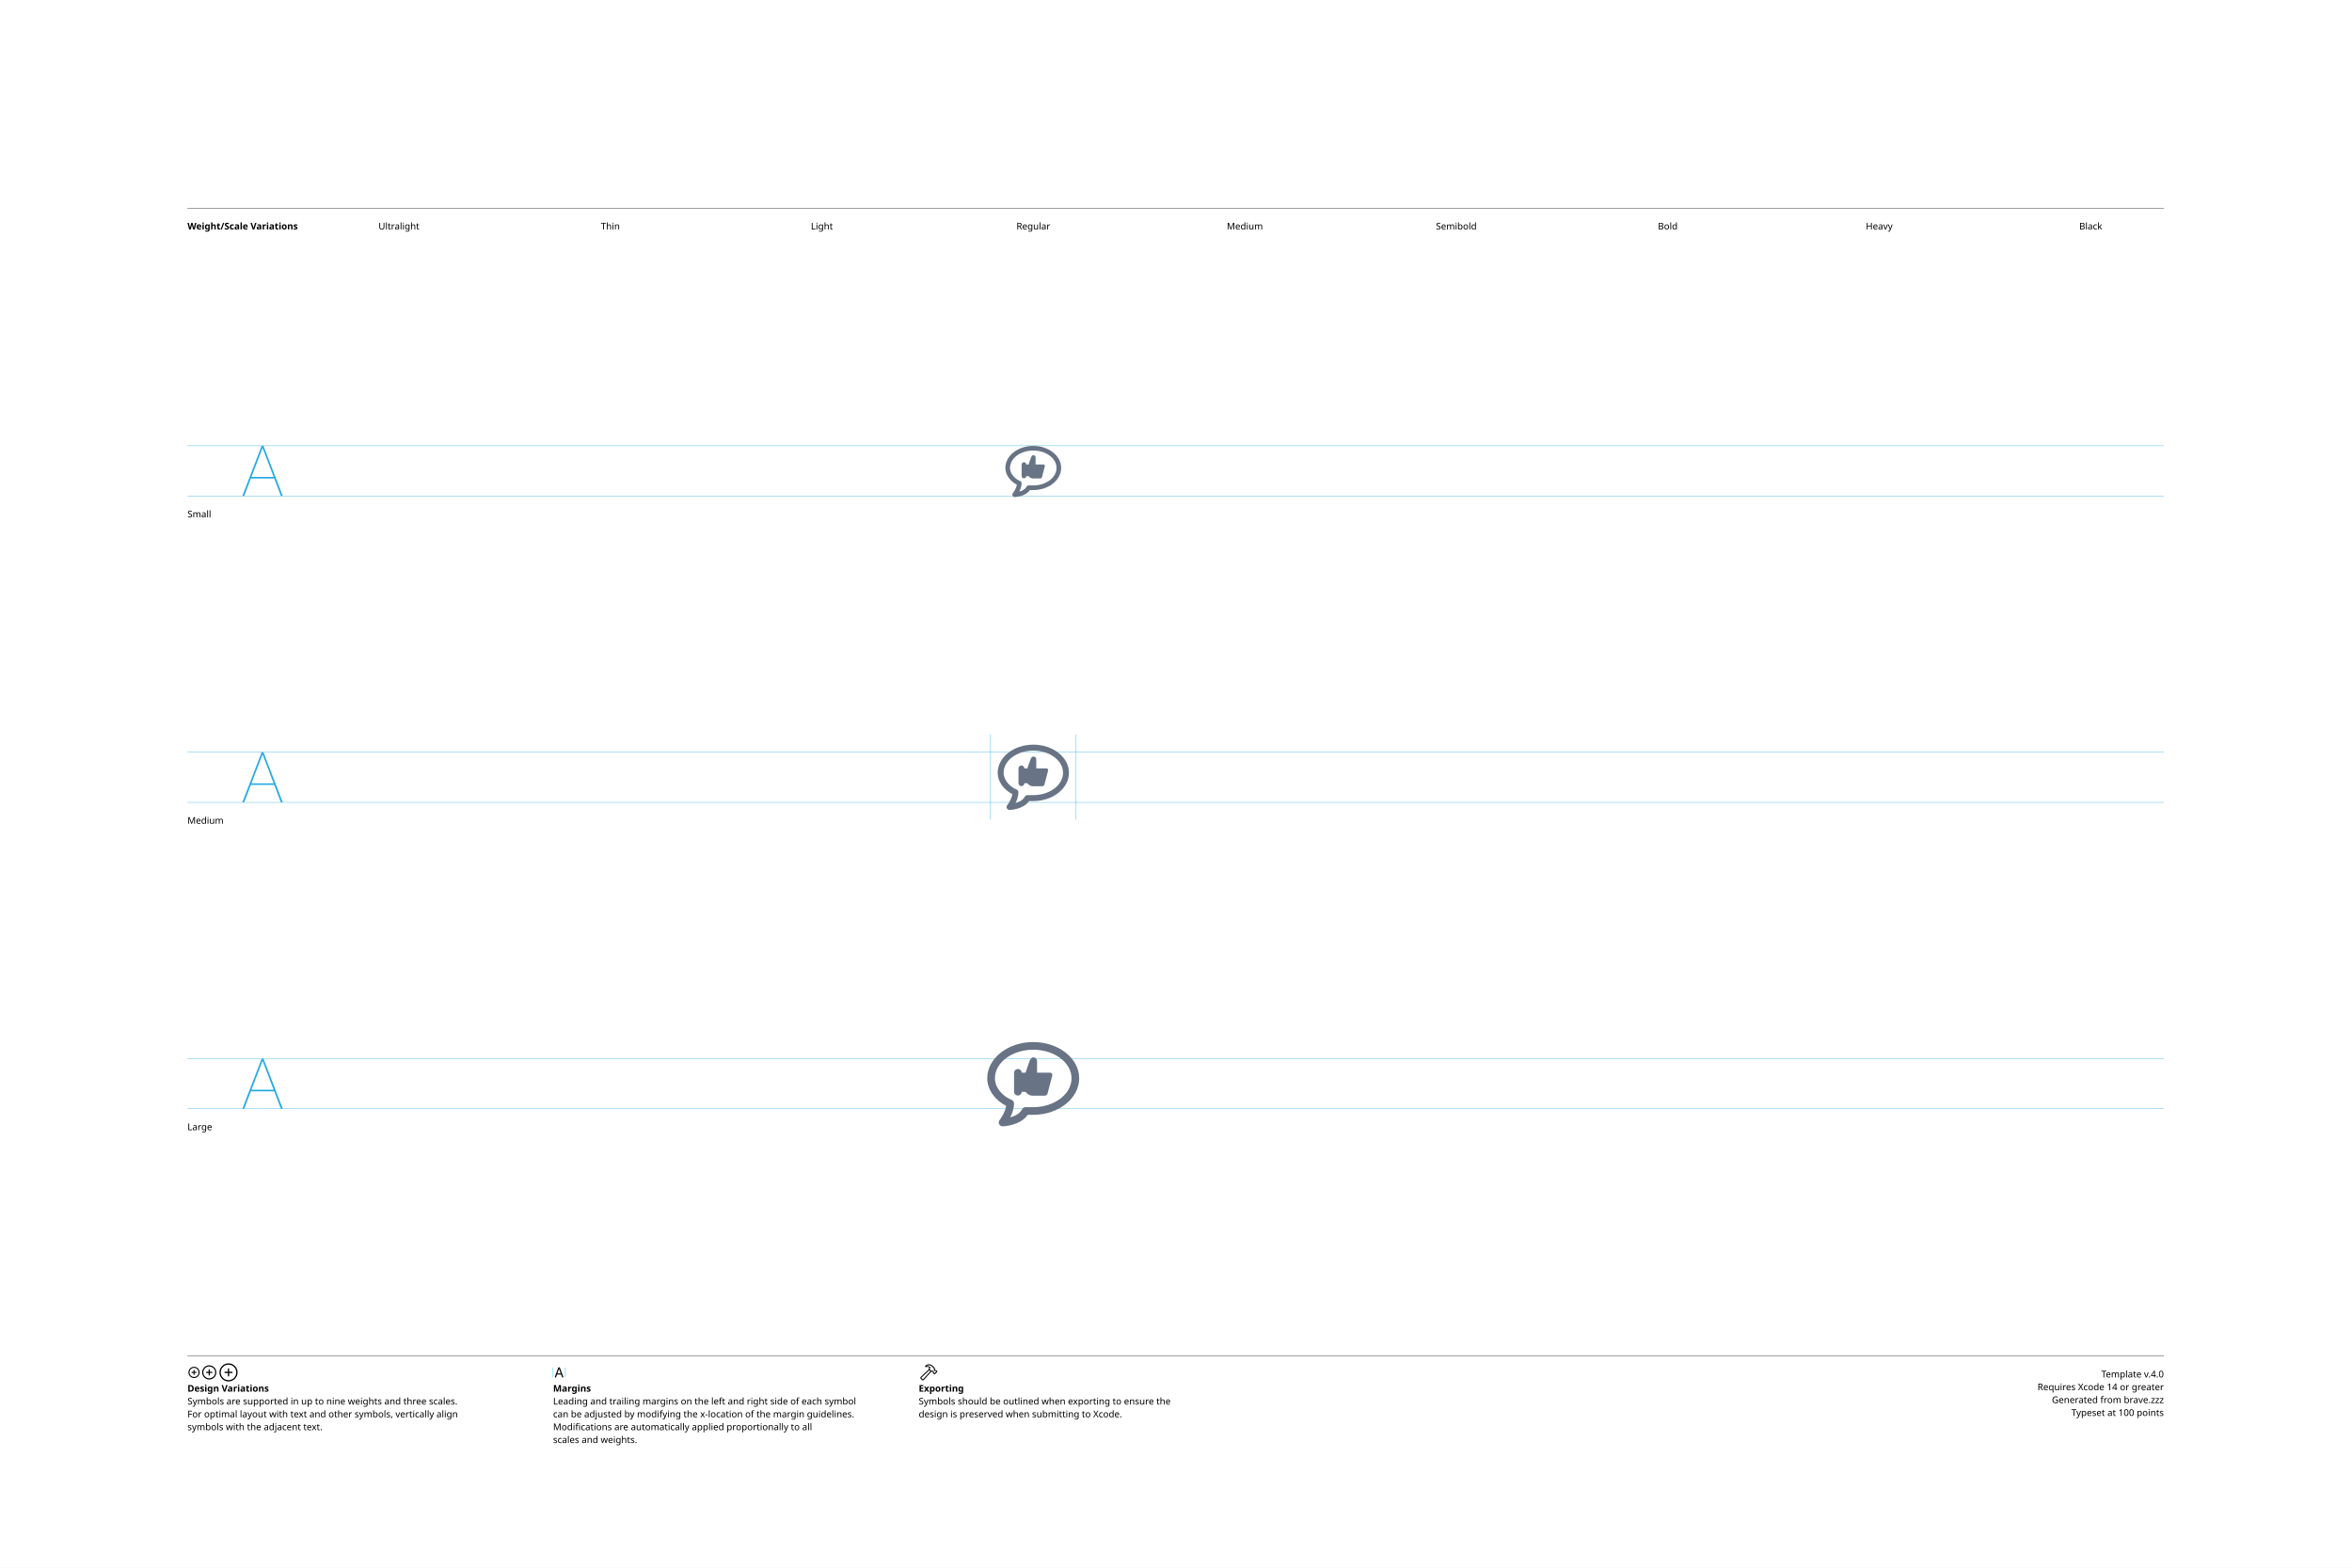
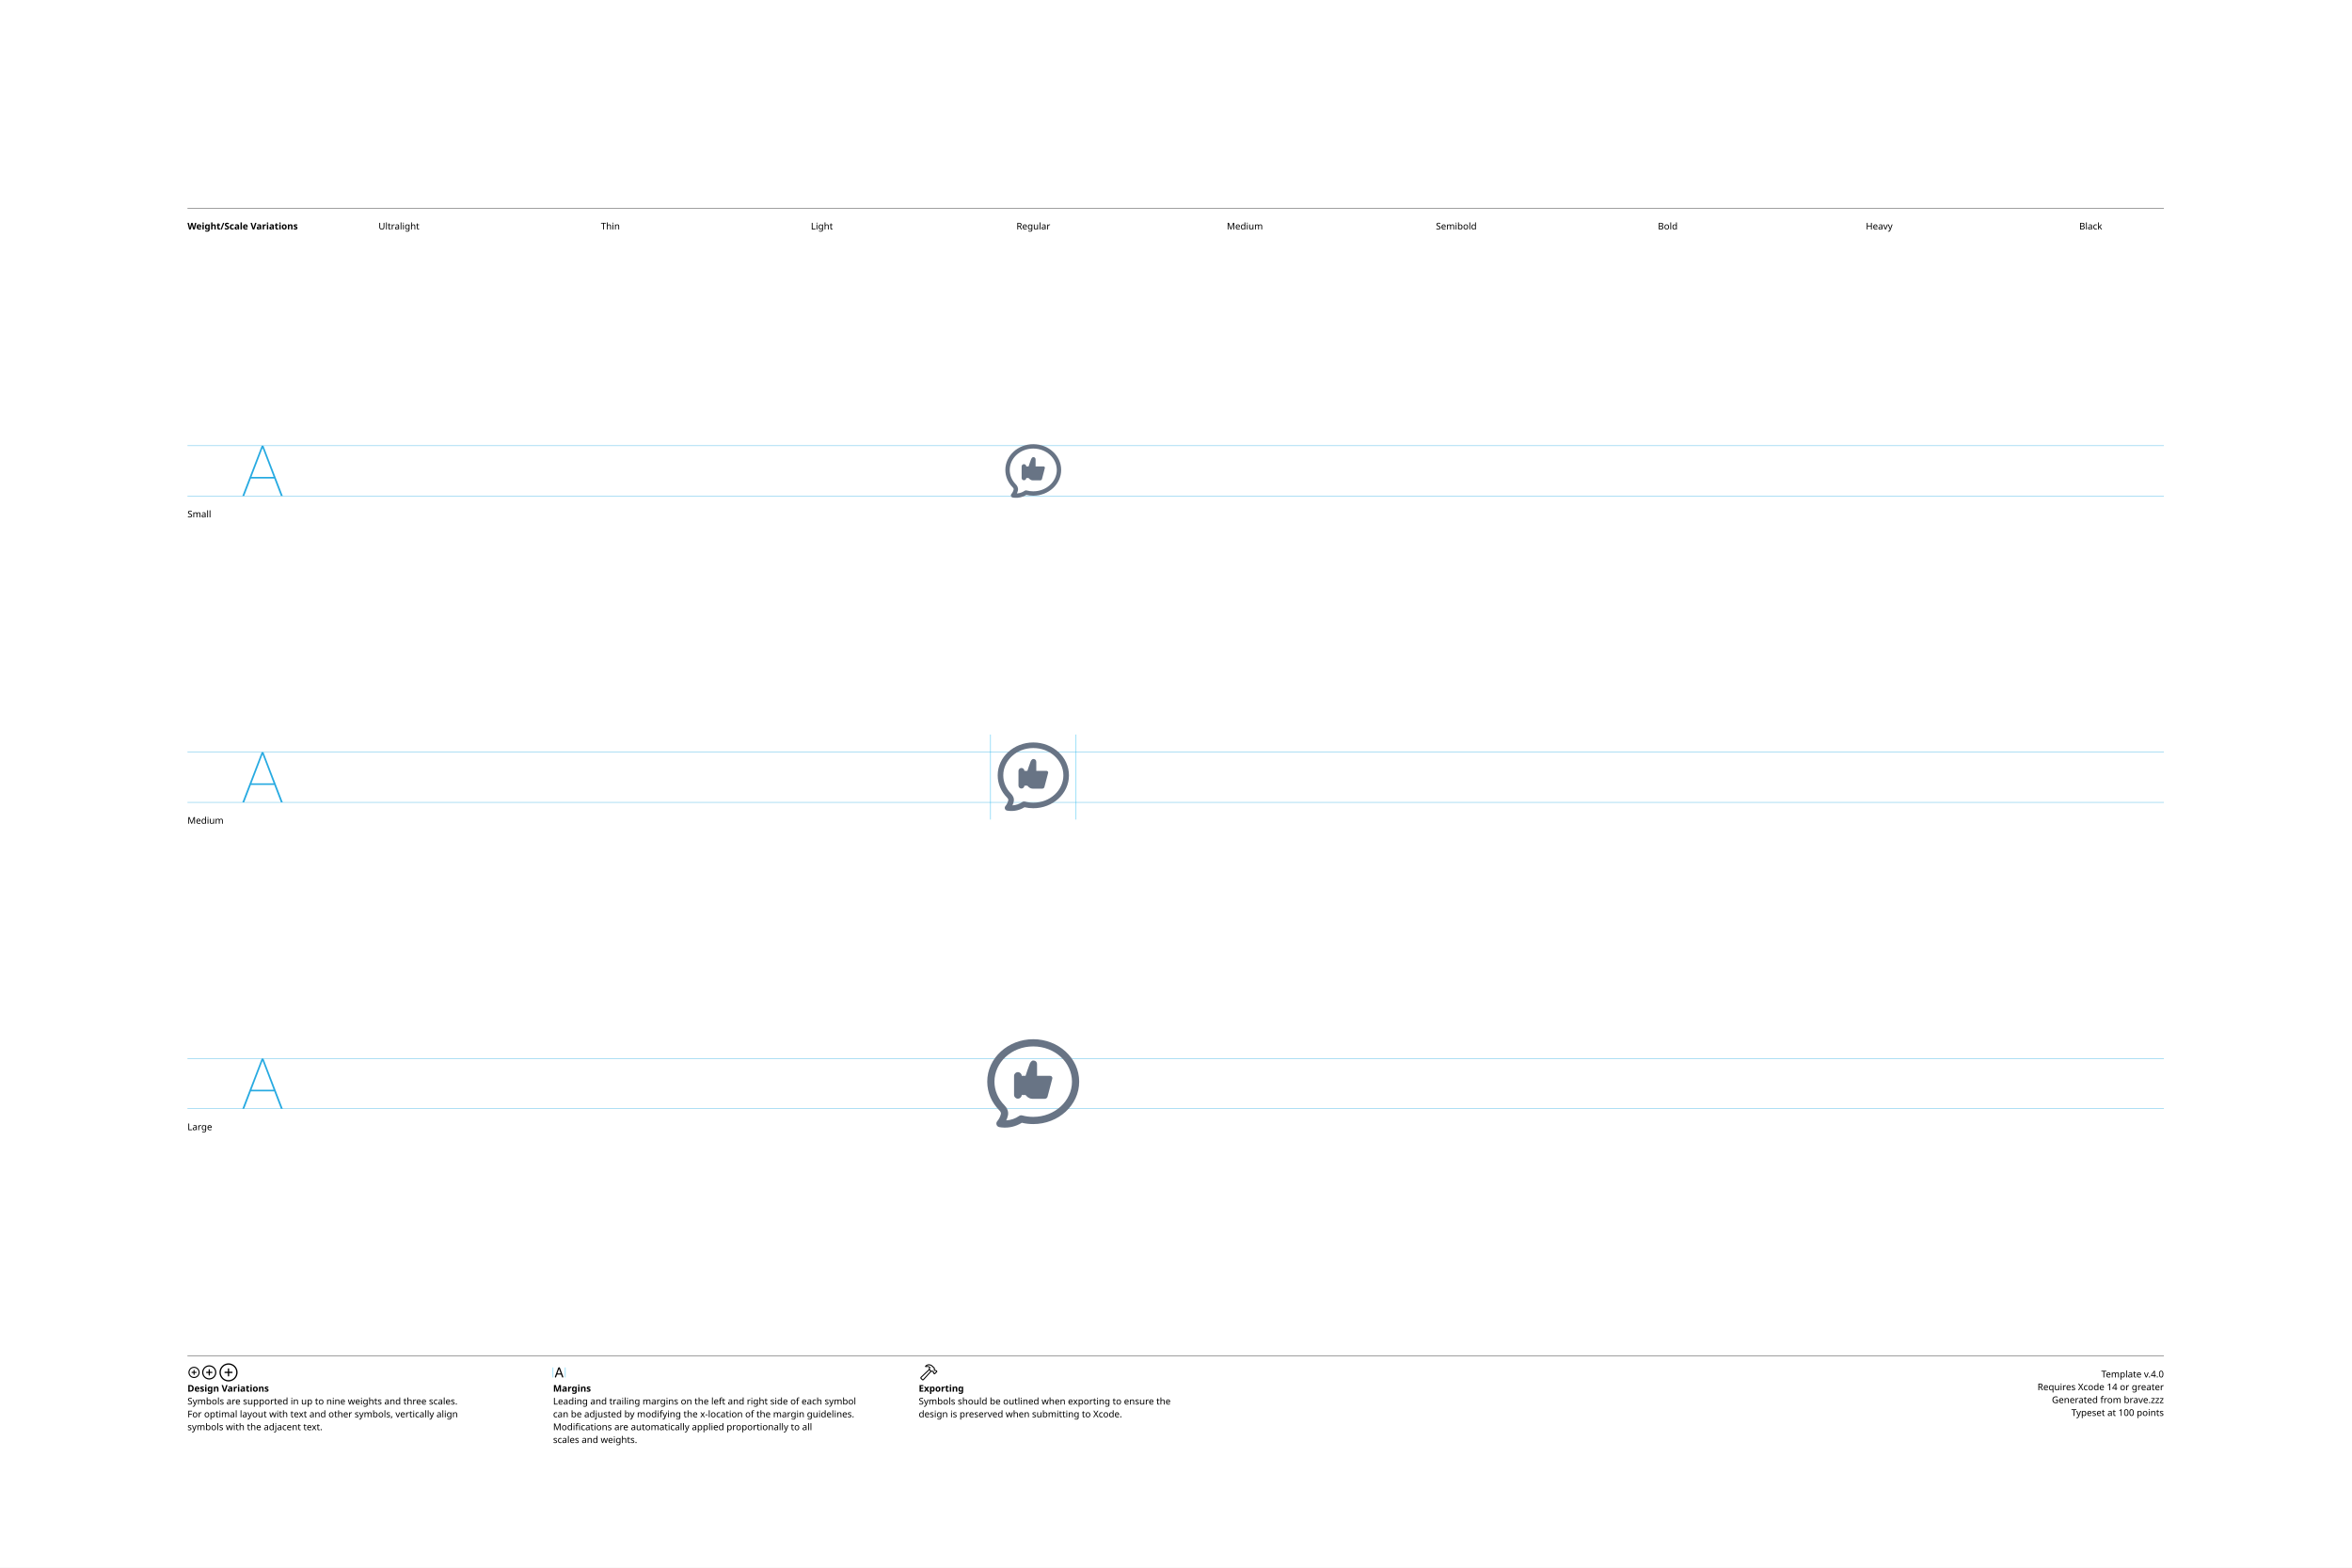
<svg xmlns="http://www.w3.org/2000/svg" version="1.1" width="3300" height="2200">
  <g id="Notes">
    <rect height="2200" id="artboard" style="fill:white;opacity:1" width="3300" x="0" y="0" />
    <line style="fill:none;stroke:black;opacity:1;stroke-width:0.5;" x1="263" x2="3036" y1="292" y2="292" />
    <text style="stroke:none;fill:black;font-family:sans-serif;font-size:13;font-weight:bold;" transform="matrix(1 0 0 1 263 322)">Weight/Scale Variations</text>
    <text style="stroke:none;fill:black;font-family:sans-serif;font-size:13;text-anchor:middle;" transform="matrix(1 0 0 1 559.711 322)">Ultralight</text>
    <text style="stroke:none;fill:black;font-family:sans-serif;font-size:13;text-anchor:middle;" transform="matrix(1 0 0 1 856.422 322)">Thin</text>
    <text style="stroke:none;fill:black;font-family:sans-serif;font-size:13;text-anchor:middle;" transform="matrix(1 0 0 1 1153.13 322)">Light</text>
    <text style="stroke:none;fill:black;font-family:sans-serif;font-size:13;text-anchor:middle;" transform="matrix(1 0 0 1 1449.84 322)">Regular</text>
    <text style="stroke:none;fill:black;font-family:sans-serif;font-size:13;text-anchor:middle;" transform="matrix(1 0 0 1 1746.56 322)">Medium</text>
    <text style="stroke:none;fill:black;font-family:sans-serif;font-size:13;text-anchor:middle;" transform="matrix(1 0 0 1 2043.27 322)">Semibold</text>
    <text style="stroke:none;fill:black;font-family:sans-serif;font-size:13;text-anchor:middle;" transform="matrix(1 0 0 1 2339.98 322)">Bold</text>
    <text style="stroke:none;fill:black;font-family:sans-serif;font-size:13;text-anchor:middle;" transform="matrix(1 0 0 1 2636.69 322)">Heavy</text>
    <text style="stroke:none;fill:black;font-family:sans-serif;font-size:13;text-anchor:middle;" transform="matrix(1 0 0 1 2933.4 322)">Black</text>
    <line style="fill:none;stroke:black;opacity:1;stroke-width:0.5;" x1="263" x2="3036" y1="1903" y2="1903" />
    <g transform="matrix(1 0 0 1 263 1933)">
      <path d="M9.248 0.83C13.555 0.83 17.139-2.744 17.139-7.051C17.139-11.357 13.545-14.932 9.238-14.932C4.941-14.932 1.367-11.357 1.367-7.051C1.367-2.744 4.951 0.83 9.248 0.83ZM9.248-0.654C5.703-0.654 2.871-3.496 2.871-7.051C2.871-10.605 5.693-13.447 9.238-13.447C12.793-13.447 15.645-10.605 15.645-7.051C15.645-3.496 12.803-0.654 9.248-0.654ZM5.654-7.051C5.654-6.621 5.957-6.328 6.406-6.328L8.506-6.328L8.506-4.209C8.506-3.77 8.799-3.467 9.229-3.467C9.678-3.467 9.971-3.77 9.971-4.209L9.971-6.328L12.09-6.328C12.529-6.328 12.832-6.621 12.832-7.051C12.832-7.49 12.529-7.793 12.09-7.793L9.971-7.793L9.971-9.902C9.971-10.352 9.678-10.654 9.229-10.654C8.799-10.654 8.506-10.352 8.506-9.902L8.506-7.793L6.406-7.793C5.957-7.793 5.654-7.49 5.654-7.051Z" />
    </g>
    <g transform="matrix(1 0 0 1 281.867 1933)">
      <path d="M11.709 2.91C17.158 2.91 21.67-1.611 21.67-7.051C21.67-12.5 17.148-17.012 11.699-17.012C6.26-17.012 1.748-12.5 1.748-7.051C1.748-1.611 6.27 2.91 11.709 2.91ZM11.709 1.25C7.1 1.25 3.418-2.441 3.418-7.051C3.418-11.66 7.09-15.352 11.699-15.352C16.309-15.352 20.01-11.66 20.01-7.051C20.01-2.441 16.318 1.25 11.709 1.25ZM7.178-7.051C7.178-6.572 7.51-6.25 8.008-6.25L10.879-6.25L10.879-3.369C10.879-2.881 11.211-2.539 11.69-2.539C12.178-2.539 12.52-2.871 12.52-3.369L12.52-6.25L15.4-6.25C15.889-6.25 16.23-6.572 16.23-7.051C16.23-7.539 15.889-7.881 15.4-7.881L12.52-7.881L12.52-10.752C12.52-11.25 12.178-11.592 11.69-11.592C11.211-11.592 10.879-11.25 10.879-10.752L10.879-7.881L8.008-7.881C7.51-7.881 7.178-7.539 7.178-7.051Z" />
    </g>
    <g transform="matrix(1 0 0 1 305.646 1933)">
      <path d="M14.971 5.664C21.934 5.664 27.695-0.098 27.695-7.051C27.695-14.014 21.924-19.775 14.961-19.775C8.008-19.775 2.256-14.014 2.256-7.051C2.256-0.098 8.018 5.664 14.971 5.664ZM14.971 3.848C8.936 3.848 4.082-1.016 4.082-7.051C4.082-13.096 8.926-17.949 14.961-17.949C21.006-17.949 25.869-13.096 25.869-7.051C25.869-1.016 21.016 3.848 14.971 3.848ZM9.199-7.051C9.199-6.533 9.57-6.172 10.117-6.172L14.062-6.172L14.062-2.217C14.062-1.68 14.434-1.299 14.951-1.299C15.488-1.299 15.859-1.67 15.859-2.217L15.859-6.172L19.814-6.172C20.352-6.172 20.732-6.533 20.732-7.051C20.732-7.598 20.361-7.969 19.814-7.969L15.859-7.969L15.859-11.914C15.859-12.461 15.488-12.842 14.951-12.842C14.434-12.842 14.062-12.461 14.062-11.914L14.062-7.969L10.117-7.969C9.57-7.969 9.199-7.598 9.199-7.051Z" />
    </g>
    <text style="stroke:none;fill:black;font-family:sans-serif;font-size:13;font-weight:bold;" transform="matrix(1 0 0 1 263 1953)">Design Variations</text>
    <text style="stroke:none;fill:black;font-family:sans-serif;font-size:13;" transform="matrix(1 0 0 1 263 1971)">Symbols are supported in up to nine weights and three scales.</text>
    <text style="stroke:none;fill:black;font-family:sans-serif;font-size:13;" transform="matrix(1 0 0 1 263 1989)">For optimal layout with text and other symbols, vertically align</text>
    <text style="stroke:none;fill:black;font-family:sans-serif;font-size:13;" transform="matrix(1 0 0 1 263 2007)">symbols with the adjacent text.</text>
    <line style="fill:none;stroke:#00AEEF;stroke-width:0.5;opacity:1.0;" x1="776" x2="776" y1="1919" y2="1933" />
    <g transform="matrix(1 0 0 1 776 1933)">
      <path d="M3.311 0.156C3.828 0.156 4.082-0.039 4.268-0.586L5.527-4.033L11.289-4.033L12.549-0.586C12.734-0.039 12.988 0.156 13.496 0.156C14.014 0.156 14.346-0.156 14.346-0.645C14.346-0.811 14.316-0.967 14.238-1.172L9.658-13.369C9.434-13.965 9.033-14.268 8.408-14.268C7.803-14.268 7.393-13.975 7.178-13.379L2.598-1.162C2.52-0.957 2.49-0.801 2.49-0.635C2.49-0.146 2.803 0.156 3.311 0.156ZM6.006-5.518L8.379-12.09L8.428-12.09L10.801-5.518Z" />
    </g>
    <line style="fill:none;stroke:#00AEEF;stroke-width:0.5;opacity:1.0;" x1="793.197" x2="793.197" y1="1919" y2="1933" />
    <text style="stroke:none;fill:black;font-family:sans-serif;font-size:13;font-weight:bold;" transform="matrix(1 0 0 1 776 1953)">Margins</text>
    <text style="stroke:none;fill:black;font-family:sans-serif;font-size:13;" transform="matrix(1 0 0 1 776 1971)">Leading and trailing margins on the left and right side of each symbol</text>
    <text style="stroke:none;fill:black;font-family:sans-serif;font-size:13;" transform="matrix(1 0 0 1 776 1989)">can be adjusted by modifying the x-location of the margin guidelines.</text>
    <text style="stroke:none;fill:black;font-family:sans-serif;font-size:13;" transform="matrix(1 0 0 1 776 2007)">Modifications are automatically applied proportionally to all</text>
    <text style="stroke:none;fill:black;font-family:sans-serif;font-size:13;" transform="matrix(1 0 0 1 776 2025)">scales and weights.</text>
    <g transform="matrix(1 0 0 1 1289 1933)">
      <path d="M2.842 1.865L4.541 3.574C5.4 4.443 6.387 4.385 7.314 3.359L18.008-8.428L17.041-9.404L6.426 2.275C6.074 2.676 5.742 2.773 5.273 2.305L4.102 1.143C3.633 0.684 3.74 0.342 4.141-0.02L15.615-10.82L14.639-11.787L3.047-0.898C2.061 0.02 1.982 0.996 2.842 1.865ZM9.258-16.328C8.838-15.918 8.809-15.342 9.043-14.951C9.277-14.59 9.736-14.355 10.381-14.521C11.846-14.863 13.369-14.922 14.795-13.984L14.209-12.529C13.867-11.699 14.043-11.113 14.58-10.566L16.875-8.252C17.363-7.764 17.773-7.744 18.34-7.842L19.404-8.037L20.068-7.363L20.029-6.807C19.99-6.309 20.117-5.928 20.605-5.449L21.367-4.707C21.846-4.229 22.461-4.199 22.93-4.668L25.84-7.588C26.309-8.057 26.289-8.652 25.811-9.131L25.039-9.893C24.561-10.371 24.189-10.527 23.711-10.488L23.135-10.44L22.49-11.074L22.734-12.197C22.861-12.764 22.705-13.203 22.119-13.789L19.922-15.977C16.582-19.297 12.148-19.219 9.258-16.328ZM10.752-15.957C13.184-17.734 16.475-17.432 18.701-15.205L21.133-12.793C21.367-12.559 21.406-12.373 21.338-12.031L21.016-10.547L22.52-9.062L23.506-9.121C23.76-9.131 23.838-9.111 24.033-8.916L24.609-8.34L22.168-5.898L21.592-6.475C21.396-6.67 21.367-6.748 21.377-7.012L21.445-7.988L19.951-9.473L18.428-9.219C18.105-9.15 17.959-9.18 17.715-9.414L15.713-11.416C15.459-11.65 15.43-11.816 15.586-12.188L16.465-14.277C14.902-15.732 12.871-16.357 10.84-15.762C10.684-15.723 10.625-15.85 10.752-15.957Z" />
    </g>
    <text style="stroke:none;fill:black;font-family:sans-serif;font-size:13;font-weight:bold;" transform="matrix(1 0 0 1 1289 1953)">Exporting</text>
    <text style="stroke:none;fill:black;font-family:sans-serif;font-size:13;" transform="matrix(1 0 0 1 1289 1971)">Symbols should be outlined when exporting to ensure the</text>
    <text style="stroke:none;fill:black;font-family:sans-serif;font-size:13;" transform="matrix(1 0 0 1 1289 1989)">design is preserved when submitting to Xcode.</text>
    <text id="template-version" style="stroke:none;fill:black;font-family:sans-serif;font-size:13;text-anchor:end;" transform="matrix(1 0 0 1 3036 1933)">Template v.4.0</text>
    <text style="stroke:none;fill:black;font-family:sans-serif;font-size:13;text-anchor:end;" transform="matrix(1 0 0 1 3036 1951)">Requires Xcode 14 or greater</text>
    <text id="descriptive-name" style="stroke:none;fill:black;font-family:sans-serif;font-size:13;text-anchor:end;" transform="matrix(1 0 0 1 3036 1969)">Generated from brave.zzz</text>
    <text style="stroke:none;fill:black;font-family:sans-serif;font-size:13;text-anchor:end;" transform="matrix(1 0 0 1 3036 1987)">Typeset at 100 points</text>
    <text style="stroke:none;fill:black;font-family:sans-serif;font-size:13;" transform="matrix(1 0 0 1 263 726)">Small</text>
    <text style="stroke:none;fill:black;font-family:sans-serif;font-size:13;" transform="matrix(1 0 0 1 263 1156)">Medium</text>
    <text style="stroke:none;fill:black;font-family:sans-serif;font-size:13;" transform="matrix(1 0 0 1 263 1586)">Large</text>
  </g>
  <g id="Guides">
    <g id="H-reference" style="fill:#27AAE1;stroke:none;" transform="matrix(1 0 0 1 339 696)">
      <path d="M0.994 0L3.638 0L29.328-67.132L30.03-67.132L30.03-70.459L28.123-70.459ZM11.688-24.48L46.981-24.48L46.231-26.729L12.438-26.729ZM55.12 0L57.764 0L30.638-70.459L29.433-70.459L29.433-67.132Z" />
    </g>
    <line id="Baseline-S" style="fill:none;stroke:#27AAE1;opacity:1;stroke-width:0.5;" x1="263" x2="3036" y1="696" y2="696" />
    <line id="Capline-S" style="fill:none;stroke:#27AAE1;opacity:1;stroke-width:0.5;" x1="263" x2="3036" y1="625.541" y2="625.541" />
    <g id="H-reference" style="fill:#27AAE1;stroke:none;" transform="matrix(1 0 0 1 339 1126)">
      <path d="M0.994 0L3.638 0L29.328-67.132L30.03-67.132L30.03-70.459L28.123-70.459ZM11.688-24.48L46.981-24.48L46.231-26.729L12.438-26.729ZM55.12 0L57.764 0L30.638-70.459L29.433-70.459L29.433-67.132Z" />
    </g>
    <line id="Baseline-M" style="fill:none;stroke:#27AAE1;opacity:1;stroke-width:0.5;" x1="263" x2="3036" y1="1126" y2="1126" />
    <line id="Capline-M" style="fill:none;stroke:#27AAE1;opacity:1;stroke-width:0.5;" x1="263" x2="3036" y1="1055.54" y2="1055.54" />
    <g id="H-reference" style="fill:#27AAE1;stroke:none;" transform="matrix(1 0 0 1 339 1556)">
      <path d="M0.994 0L3.638 0L29.328-67.132L30.03-67.132L30.03-70.459L28.123-70.459ZM11.688-24.48L46.981-24.48L46.231-26.729L12.438-26.729ZM55.12 0L57.764 0L30.638-70.459L29.433-70.459L29.433-67.132Z" />
    </g>
    <line id="Baseline-L" style="fill:none;stroke:#27AAE1;opacity:1;stroke-width:0.5;" x1="263" x2="3036" y1="1556" y2="1556" />
    <line id="Capline-L" style="fill:none;stroke:#27AAE1;opacity:1;stroke-width:0.5;" x1="263" x2="3036" y1="1485.54" y2="1485.54" />
    <line id="left-margin-Regular-M" style="fill:none;stroke:#00AEEF;stroke-width:0.5;opacity:1.0;" x1="1389.82" x2="1389.82" y1="1030.79" y2="1150.12" />
    <line id="right-margin-Regular-M" style="fill:none;stroke:#00AEEF;stroke-width:0.5;opacity:1.0;" x1="1509.87" x2="1509.87" y1="1030.79" y2="1150.12" />
  </g>
  <g id="Symbols">
    <g id="Regular-L" transform="matrix(6.45 0 0 6.45 1372.267 1443)">
      <defs>
        <clipPath id="clip-1">
          <rect x="0" y="0" width="24" height="24" fill="none" fill-rule="nonzero" />
        </clipPath>
      </defs>
      <g clip-path="url(#clip-1)" fill="none" fill-rule="none" stroke="none" stroke-width="1" stroke-linecap="butt" stroke-linejoin="miter" stroke-miterlimit="10" stroke-dasharray="" stroke-dashoffset="0" font-family="none" font-weight="none" font-size="none" text-anchor="none" style="mix-blend-mode: normal">
-         <path d="M12,18.833h-1.196c-1.63,2.37 -5.285,2.495 -5.449,2.5h-0.022c-0.32,0.001 -0.612,-0.183 -0.751,-0.471c-0.139,-0.288 -0.1,-0.631 0.1,-0.881c0.013,-0.017 1.197,-1.524 1.432,-3.101c-2.076,-1.04 -4.114,-3.235 -4.114,-5.996c0,-4.347 4.486,-7.884 10,-7.884c5.514,0 10,3.537 10,7.884c0,4.383 -4.486,7.95 -10,7.95zM12,4.667c-4.595,0 -8.333,2.789 -8.333,6.217c0,2.136 1.825,3.982 3.629,4.702c0.316,0.126 0.524,0.432 0.524,0.773c0,1.106 -0.393,2.188 -0.817,3.031c0.964,-0.265 2.077,-0.778 2.59,-1.773c0.143,-0.277 0.429,-0.45 0.74,-0.45h1.667c4.595,0 8.333,-2.819 8.333,-6.283c0,-3.428 -3.738,-6.217 -8.333,-6.217zM14.516,14.667h-2.698c-0.901,0 -1.485,-0.834 -1.485,-0.834h-0.833c-0.016,0.449 -0.384,0.805 -0.834,0.805c-0.449,0 -0.818,-0.356 -0.834,-0.805v-4.166c0.016,-0.449 0.384,-0.805 0.834,-0.805c0.449,0 0.818,0.356 0.834,0.805h0.833c0,0 0.766,-2.35 0.912,-2.641c0.156,-0.313 0.393,-0.693 0.755,-0.693c0.467,0 0.833,0.284 0.833,0.834v2.5h2.83c0.31,0 0.535,0.247 0.5,0.55l-1.022,3.898c-0.043,0.313 -0.309,0.548 -0.625,0.552z" fill="#687485" fill-rule="nonzero" />
+         <path d="M12,3.95c-4.723,0 -8.433,3.495 -8.433,7.666c0,1.965 0.813,3.766 2.17,5.133c0.493,0.496 0.979,1.305 0.761,2.239c-0.085,0.367 -0.208,0.72 -0.365,1.054c1.006,-0.05 1.976,-0.385 2.8,-0.964c0.19,-0.134 0.43,-0.176 0.655,-0.115c0.786,0.212 1.597,0.319 2.412,0.318c4.723,0 8.433,-3.494 8.433,-7.665c0,-4.17 -3.71,-7.665 -8.433,-7.665zM5.175,21.584c-0.183,-0.018 -0.366,-0.043 -0.547,-0.076c-0.276,-0.049 -0.504,-0.242 -0.599,-0.505c-0.095,-0.264 -0.042,-0.558 0.139,-0.772c0.385,-0.455 0.665,-1 0.804,-1.597c0.042,-0.181 -0.033,-0.464 -0.347,-0.78c-1.622,-1.637 -2.625,-3.826 -2.625,-6.239c0,-5.161 4.542,-9.232 10,-9.232c5.457,0 10,4.07 10,9.232c0,5.161 -4.543,9.232 -10,9.232c-0.852,0 -1.68,-0.099 -2.473,-0.284c-1.297,0.813 -2.828,1.172 -4.352,1.019M14.515,15.349h-2.697c-0.901,0 -1.485,-0.833 -1.485,-0.833h-0.833c-0.016,0.449 -0.384,0.805 -0.834,0.805c-0.449,0 -0.818,-0.356 -0.834,-0.805v-4.166c0.016,-0.449 0.384,-0.805 0.834,-0.805c0.449,0 0.818,0.356 0.834,0.805h0.833c0,0 0.766,-2.349 0.912,-2.64c0.156,-0.313 0.393,-0.693 0.755,-0.693c0.467,0 0.833,0.283 0.833,0.833v2.5h2.83c0.31,0 0.535,0.248 0.5,0.551l-1.022,3.898c-0.044,0.313 -0.309,0.547 -0.625,0.551z" fill="#687485" fill-rule="nonzero" />
      </g>
    </g>
    <g id="Regular-M" transform="matrix(5 0 0 5 1389.82 1030)">
      <defs>
        <clipPath id="clip-1">
          <rect x="0" y="0" width="24" height="24" fill="none" fill-rule="nonzero" />
        </clipPath>
      </defs>
      <g clip-path="url(#clip-1)" fill="none" fill-rule="none" stroke="none" stroke-width="1" stroke-linecap="butt" stroke-linejoin="miter" stroke-miterlimit="10" stroke-dasharray="" stroke-dashoffset="0" font-family="none" font-weight="none" font-size="none" text-anchor="none" style="mix-blend-mode: normal">
-         <path d="M12,18.833h-1.196c-1.63,2.37 -5.285,2.495 -5.449,2.5h-0.022c-0.32,0.001 -0.612,-0.183 -0.751,-0.471c-0.139,-0.288 -0.1,-0.631 0.1,-0.881c0.013,-0.017 1.197,-1.524 1.432,-3.101c-2.076,-1.04 -4.114,-3.235 -4.114,-5.996c0,-4.347 4.486,-7.884 10,-7.884c5.514,0 10,3.537 10,7.884c0,4.383 -4.486,7.95 -10,7.95zM12,4.667c-4.595,0 -8.333,2.789 -8.333,6.217c0,2.136 1.825,3.982 3.629,4.702c0.316,0.126 0.524,0.432 0.524,0.773c0,1.106 -0.393,2.188 -0.817,3.031c0.964,-0.265 2.077,-0.778 2.59,-1.773c0.143,-0.277 0.429,-0.45 0.74,-0.45h1.667c4.595,0 8.333,-2.819 8.333,-6.283c0,-3.428 -3.738,-6.217 -8.333,-6.217zM14.516,14.667h-2.698c-0.901,0 -1.485,-0.834 -1.485,-0.834h-0.833c-0.016,0.449 -0.384,0.805 -0.834,0.805c-0.449,0 -0.818,-0.356 -0.834,-0.805v-4.166c0.016,-0.449 0.384,-0.805 0.834,-0.805c0.449,0 0.818,0.356 0.834,0.805h0.833c0,0 0.766,-2.35 0.912,-2.641c0.156,-0.313 0.393,-0.693 0.755,-0.693c0.467,0 0.833,0.284 0.833,0.834v2.5h2.83c0.31,0 0.535,0.247 0.5,0.55l-1.022,3.898c-0.043,0.313 -0.309,0.548 -0.625,0.552z" fill="#687485" fill-rule="nonzero" />
+         <path d="M12,3.95c-4.723,0 -8.433,3.495 -8.433,7.666c0,1.965 0.813,3.766 2.17,5.133c0.493,0.496 0.979,1.305 0.761,2.239c-0.085,0.367 -0.208,0.72 -0.365,1.054c1.006,-0.05 1.976,-0.385 2.8,-0.964c0.19,-0.134 0.43,-0.176 0.655,-0.115c0.786,0.212 1.597,0.319 2.412,0.318c4.723,0 8.433,-3.494 8.433,-7.665c0,-4.17 -3.71,-7.665 -8.433,-7.665zM5.175,21.584c-0.183,-0.018 -0.366,-0.043 -0.547,-0.076c-0.276,-0.049 -0.504,-0.242 -0.599,-0.505c-0.095,-0.264 -0.042,-0.558 0.139,-0.772c0.385,-0.455 0.665,-1 0.804,-1.597c0.042,-0.181 -0.033,-0.464 -0.347,-0.78c-1.622,-1.637 -2.625,-3.826 -2.625,-6.239c0,-5.161 4.542,-9.232 10,-9.232c5.457,0 10,4.07 10,9.232c0,5.161 -4.543,9.232 -10,9.232c-0.852,0 -1.68,-0.099 -2.473,-0.284c-1.297,0.813 -2.828,1.172 -4.352,1.019M14.515,15.349h-2.697c-0.901,0 -1.485,-0.833 -1.485,-0.833h-0.833c-0.016,0.449 -0.384,0.805 -0.834,0.805c-0.449,0 -0.818,-0.356 -0.834,-0.805v-4.166c0.016,-0.449 0.384,-0.805 0.834,-0.805c0.449,0 0.818,0.356 0.834,0.805h0.833c0,0 0.766,-2.349 0.912,-2.64c0.156,-0.313 0.393,-0.693 0.755,-0.693c0.467,0 0.833,0.283 0.833,0.833v2.5h2.83c0.31,0 0.535,0.248 0.5,0.551l-1.022,3.898c-0.044,0.313 -0.309,0.547 -0.625,0.551z" fill="#687485" fill-rule="nonzero" />
      </g>
    </g>
    <g id="Regular-S" transform="matrix(3.915 0 0 3.915 1402.75 614)">
      <defs>
        <clipPath id="clip-1">
          <rect x="0" y="0" width="24" height="24" fill="none" fill-rule="nonzero" />
        </clipPath>
      </defs>
      <g clip-path="url(#clip-1)" fill="none" fill-rule="none" stroke="none" stroke-width="1" stroke-linecap="butt" stroke-linejoin="miter" stroke-miterlimit="10" stroke-dasharray="" stroke-dashoffset="0" font-family="none" font-weight="none" font-size="none" text-anchor="none" style="mix-blend-mode: normal">
-         <path d="M12,18.833h-1.196c-1.63,2.37 -5.285,2.495 -5.449,2.5h-0.022c-0.32,0.001 -0.612,-0.183 -0.751,-0.471c-0.139,-0.288 -0.1,-0.631 0.1,-0.881c0.013,-0.017 1.197,-1.524 1.432,-3.101c-2.076,-1.04 -4.114,-3.235 -4.114,-5.996c0,-4.347 4.486,-7.884 10,-7.884c5.514,0 10,3.537 10,7.884c0,4.383 -4.486,7.95 -10,7.95zM12,4.667c-4.595,0 -8.333,2.789 -8.333,6.217c0,2.136 1.825,3.982 3.629,4.702c0.316,0.126 0.524,0.432 0.524,0.773c0,1.106 -0.393,2.188 -0.817,3.031c0.964,-0.265 2.077,-0.778 2.59,-1.773c0.143,-0.277 0.429,-0.45 0.74,-0.45h1.667c4.595,0 8.333,-2.819 8.333,-6.283c0,-3.428 -3.738,-6.217 -8.333,-6.217zM14.516,14.667h-2.698c-0.901,0 -1.485,-0.834 -1.485,-0.834h-0.833c-0.016,0.449 -0.384,0.805 -0.834,0.805c-0.449,0 -0.818,-0.356 -0.834,-0.805v-4.166c0.016,-0.449 0.384,-0.805 0.834,-0.805c0.449,0 0.818,0.356 0.834,0.805h0.833c0,0 0.766,-2.35 0.912,-2.641c0.156,-0.313 0.393,-0.693 0.755,-0.693c0.467,0 0.833,0.284 0.833,0.834v2.5h2.83c0.31,0 0.535,0.247 0.5,0.55l-1.022,3.898c-0.043,0.313 -0.309,0.548 -0.625,0.552z" fill="#687485" fill-rule="nonzero" />
+         <path d="M12,3.95c-4.723,0 -8.433,3.495 -8.433,7.666c0,1.965 0.813,3.766 2.17,5.133c0.493,0.496 0.979,1.305 0.761,2.239c-0.085,0.367 -0.208,0.72 -0.365,1.054c1.006,-0.05 1.976,-0.385 2.8,-0.964c0.19,-0.134 0.43,-0.176 0.655,-0.115c0.786,0.212 1.597,0.319 2.412,0.318c4.723,0 8.433,-3.494 8.433,-7.665c0,-4.17 -3.71,-7.665 -8.433,-7.665zM5.175,21.584c-0.183,-0.018 -0.366,-0.043 -0.547,-0.076c-0.276,-0.049 -0.504,-0.242 -0.599,-0.505c-0.095,-0.264 -0.042,-0.558 0.139,-0.772c0.385,-0.455 0.665,-1 0.804,-1.597c0.042,-0.181 -0.033,-0.464 -0.347,-0.78c-1.622,-1.637 -2.625,-3.826 -2.625,-6.239c0,-5.161 4.542,-9.232 10,-9.232c5.457,0 10,4.07 10,9.232c0,5.161 -4.543,9.232 -10,9.232c-0.852,0 -1.68,-0.099 -2.473,-0.284c-1.297,0.813 -2.828,1.172 -4.352,1.019M14.515,15.349h-2.697c-0.901,0 -1.485,-0.833 -1.485,-0.833h-0.833c-0.016,0.449 -0.384,0.805 -0.834,0.805c-0.449,0 -0.818,-0.356 -0.834,-0.805v-4.166c0.016,-0.449 0.384,-0.805 0.834,-0.805c0.449,0 0.818,0.356 0.834,0.805h0.833c0,0 0.766,-2.349 0.912,-2.64c0.156,-0.313 0.393,-0.693 0.755,-0.693c0.467,0 0.833,0.283 0.833,0.833v2.5h2.83c0.31,0 0.535,0.248 0.5,0.551l-1.022,3.898c-0.044,0.313 -0.309,0.547 -0.625,0.551z" fill="#687485" fill-rule="nonzero" />
      </g>
    </g>
  </g>
</svg>
